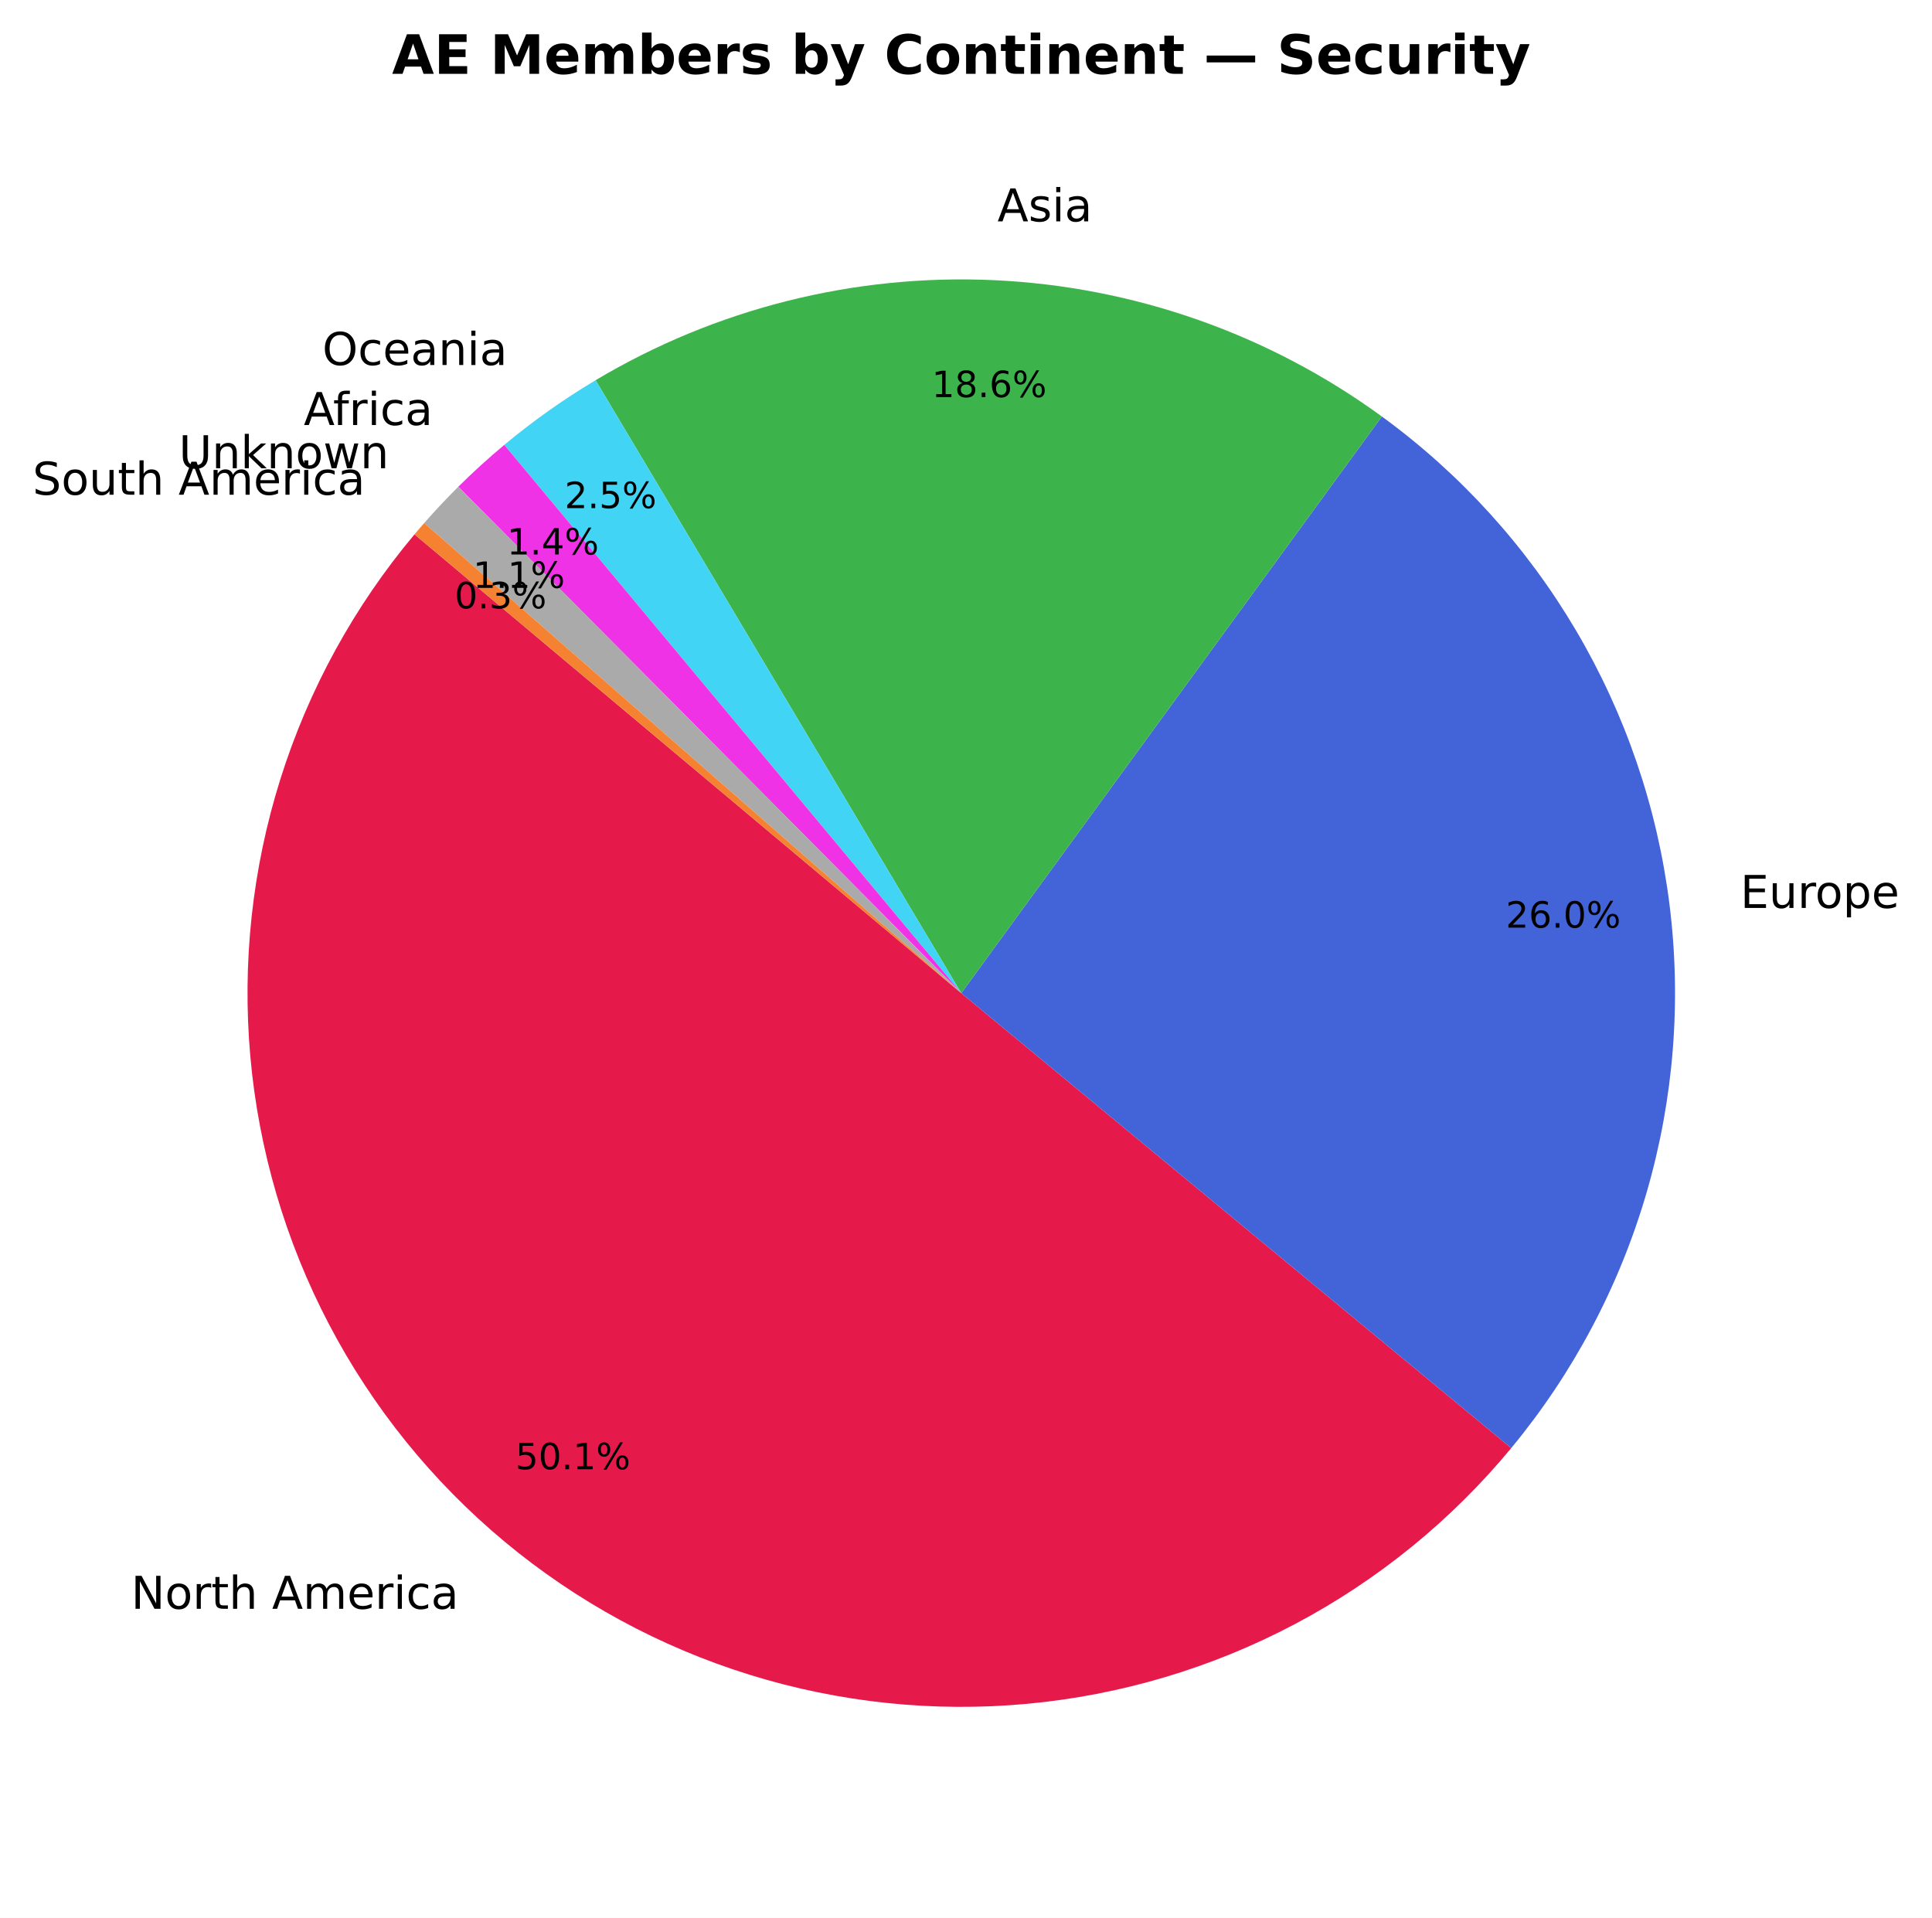
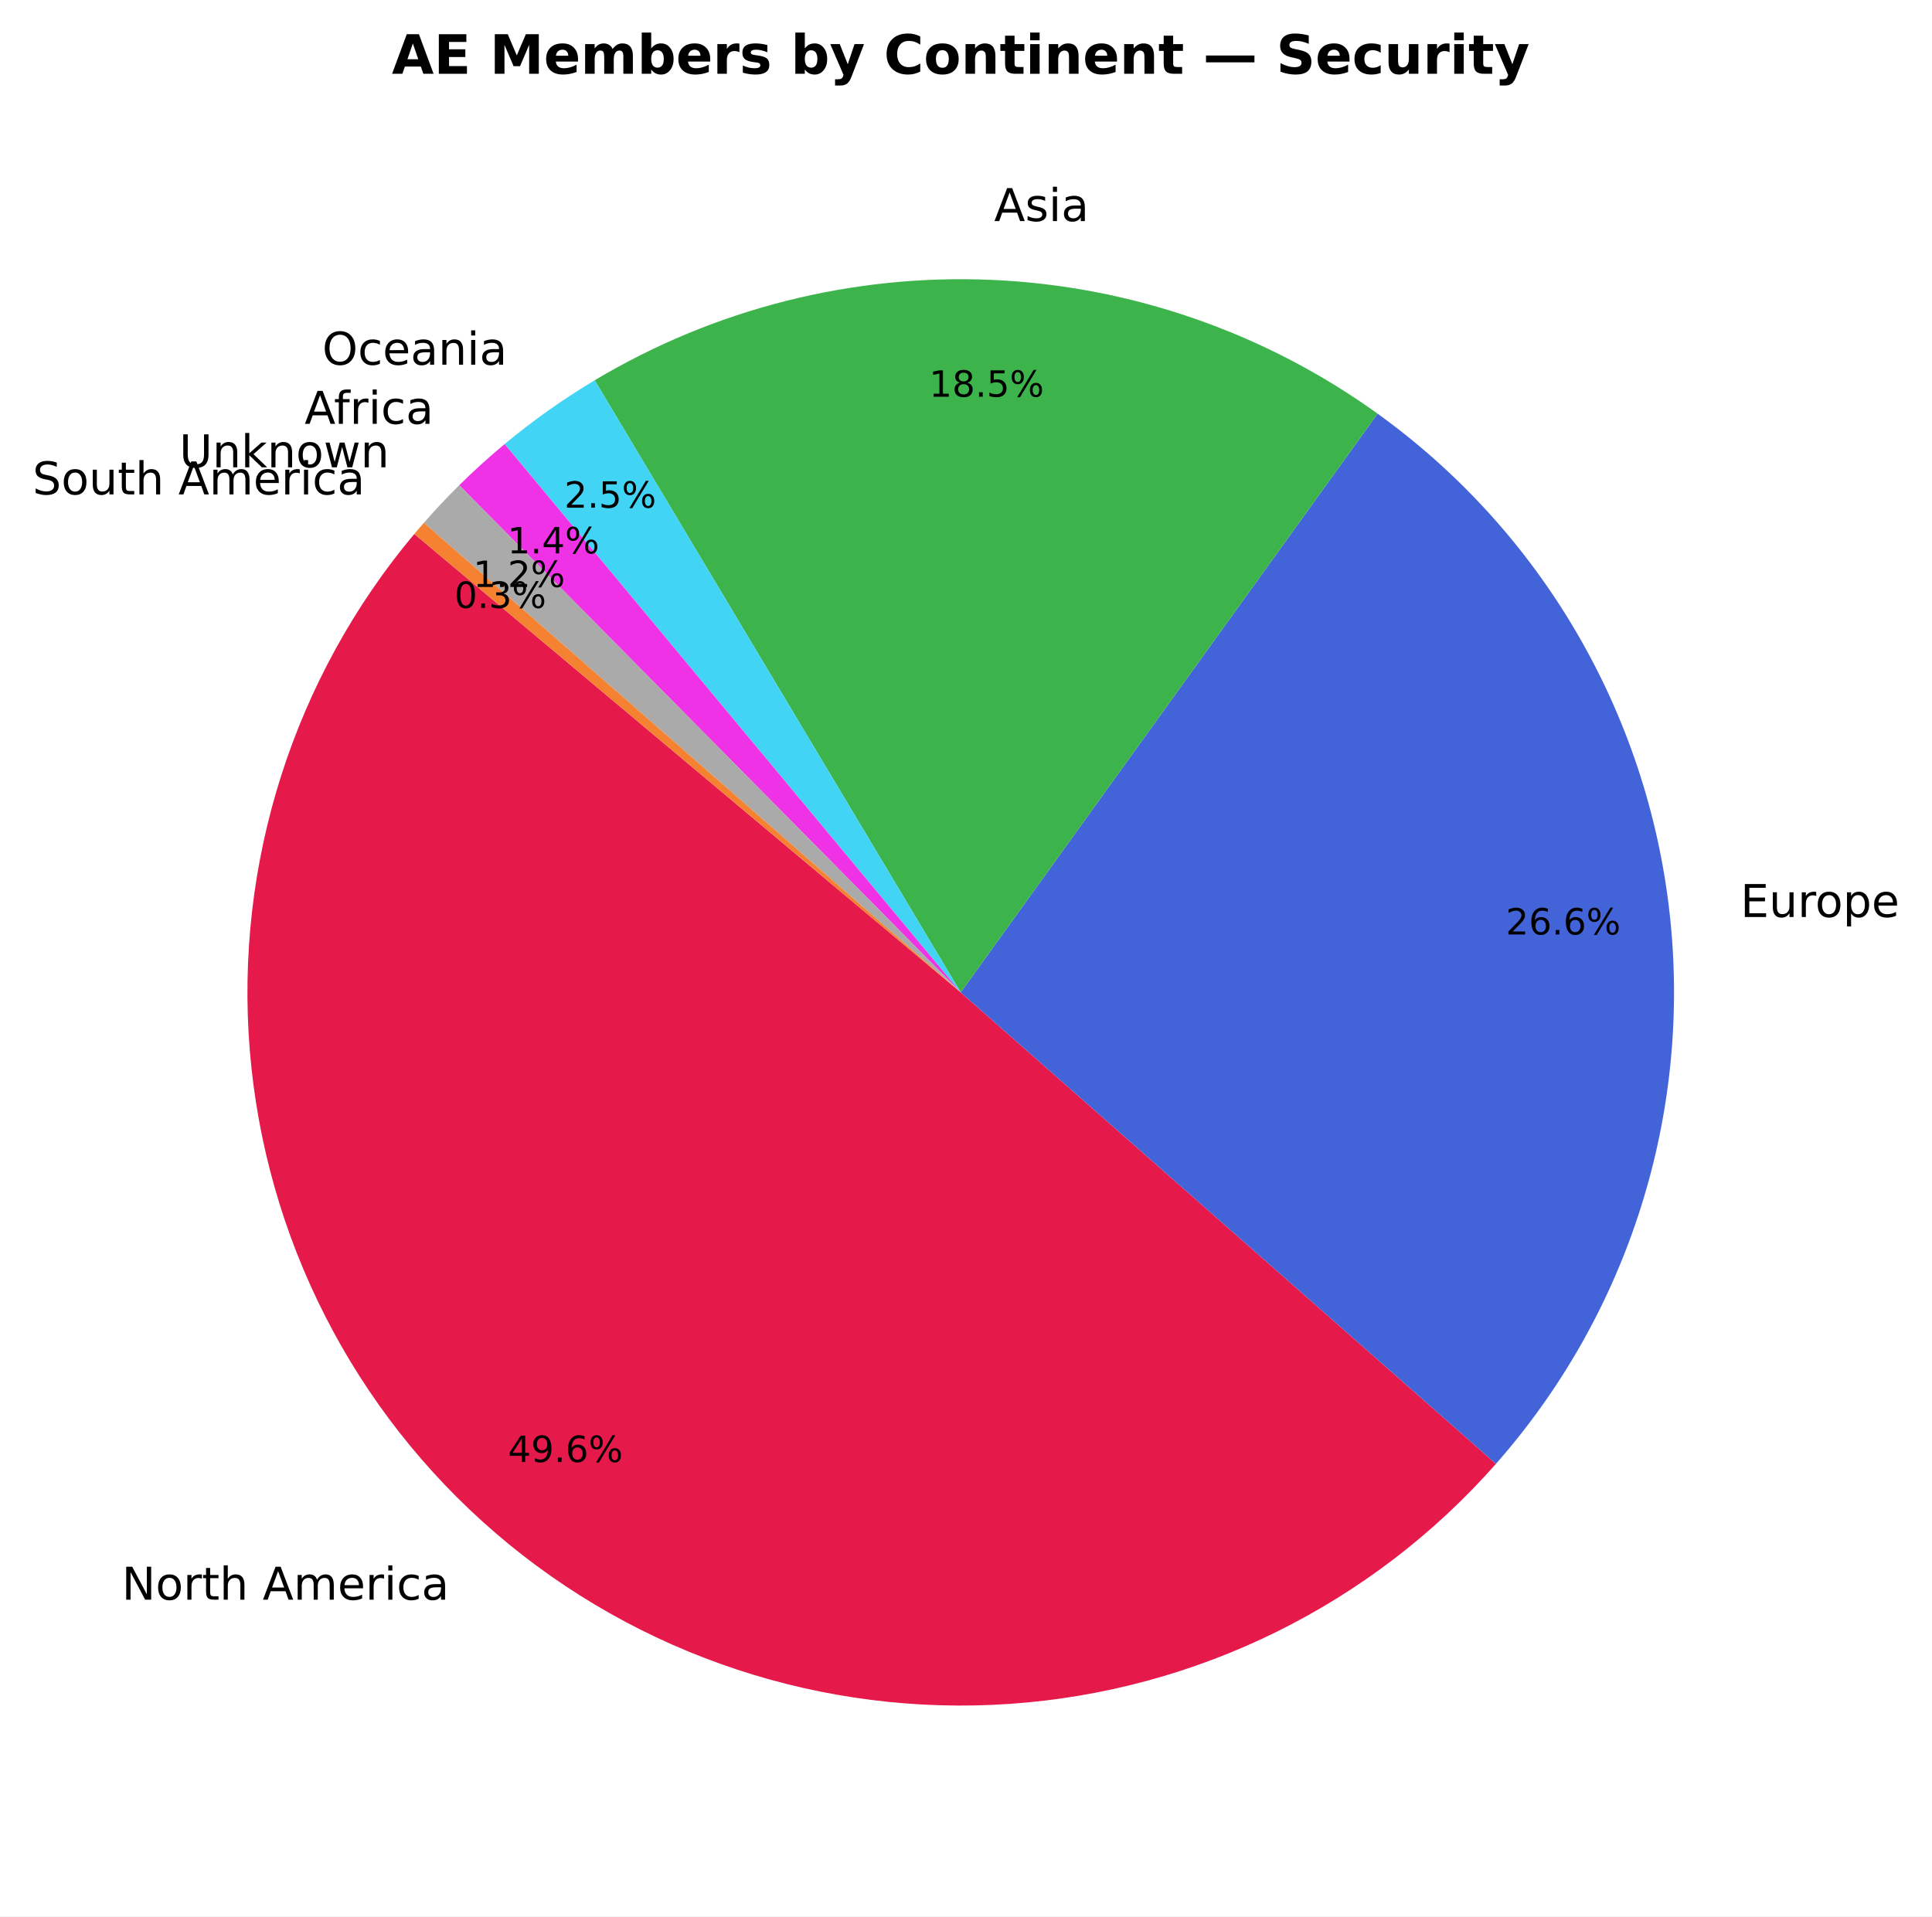
- <svg xmlns="http://www.w3.org/2000/svg" xmlns:xlink="http://www.w3.org/1999/xlink" width="426.941pt" height="423.838pt" viewBox="0 0 426.941 423.838" version="1.1">
+ <svg xmlns="http://www.w3.org/2000/svg" xmlns:xlink="http://www.w3.org/1999/xlink" width="427.214pt" height="423.838pt" viewBox="0 0 427.214 423.838" version="1.1">
  <defs>
    <style type="text/css">*{stroke-linejoin: round; stroke-linecap: butt}</style>
  </defs>
  <g id="figure_1">
    <g id="patch_1">
-       <path d="M 0 423.838  L 426.941 423.838  L 426.941 0  L 0 0  z " style="fill: #ffffff" />
+       <path d="M 0 423.838  L 427.214 423.838  L 427.214 0  L 0 0  z " style="fill: #ffffff" />
    </g>
    <g id="axes_1">
      <g id="patch_2">
-         <path d="M 91.599 118.093  C 78.256 133.995 68.182 152.376 61.957 172.18  C 55.732 191.983 53.477 212.822 55.322 233.499  C 57.168 254.176 63.077 274.286 72.711 292.674  C 82.344 311.063 95.514 327.37 111.462 340.658  C 127.411 353.946 145.827 363.955 165.652 370.111  C 185.478 376.267 206.324 378.449 226.995 376.532  C 247.665 374.614 267.755 368.635 286.109 358.938  C 304.464 349.24 320.724 336.014 333.957 320.019  L 212.426 219.478  z " style="fill: #e6194b" />
+         <path d="M 91.615 118.093  C 64.947 149.874 51.867 190.928 55.234 232.279  C 58.601 273.629 78.151 312.027 109.608 339.075  C 141.066 366.124 181.96 379.697 223.348 376.829  C 264.736 373.96 303.366 354.874 330.792 323.744  L 212.442 219.478  z " style="fill: #e6194b" />
      </g>
      <g id="patch_3">
-         <path d="M 333.957 320.019  C 347.676 303.435 357.857 284.218 363.871 263.553  C 369.885 242.887 371.606 221.208 368.928 199.853  C 366.25 178.497 359.229 157.914 348.299 139.374  C 337.368 120.833 322.758 104.725 305.368 92.043  L 212.426 219.478  z " style="fill: #4363d8" />
+         <path d="M 330.792 323.744  C 345.345 307.226 356.279 287.842 362.89 266.843  C 369.501 245.844 371.643 223.692 369.178 201.816  C 366.713 179.94 359.694 158.82 348.576 139.819  C 337.458 120.818 322.483 104.354 304.619 91.488  L 212.442 219.478  z " style="fill: #4363d8" />
      </g>
      <g id="patch_4">
-         <path d="M 305.368 92.043  C 280.385 73.821 250.585 63.343 219.695 61.918  C 188.805 60.493 158.168 68.182 131.612 84.026  L 212.426 219.478  z " style="fill: #3cb44b" />
+         <path d="M 304.619 91.488  C 279.636 73.496 249.923 63.205 219.164 61.893  C 188.404 60.581 157.923 68.304 131.498 84.104  L 212.442 219.478  z " style="fill: #3cb44b" />
      </g>
      <g id="patch_5">
-         <path d="M 131.612 84.026  C 128.07 86.14 124.611 88.392 121.245 90.776  C 117.879 93.161 114.608 95.677 111.439 98.318  L 212.426 219.478  z " style="fill: #42d4f4" />
+         <path d="M 131.498 84.104  C 128.004 86.193 124.592 88.417 121.27 90.77  C 117.948 93.123 114.718 95.604 111.588 98.207  L 212.442 219.478  z " style="fill: #42d4f4" />
      </g>
      <g id="patch_6">
-         <path d="M 111.439 98.318  C 109.679 99.785 107.951 101.291 106.256 102.833  C 104.561 104.376 102.9 105.955 101.274 107.57  L 212.426 219.478  z " style="fill: #f032e6" />
+         <path d="M 111.588 98.207  C 109.85 99.653 108.142 101.136 106.467 102.656  C 104.792 104.175 103.15 105.73 101.542 107.321  L 212.442 219.478  z " style="fill: #f032e6" />
      </g>
      <g id="patch_7">
-         <path d="M 101.274 107.57  C 99.974 108.862 98.696 110.176 97.441 111.513  C 96.186 112.849 94.954 114.208 93.747 115.587  L 212.426 219.478  z " style="fill: #aaaaaa" />
+         <path d="M 101.542 107.321  C 100.191 108.656 98.865 110.016 97.563 111.4  C 96.261 112.783 94.985 114.19 93.734 115.62  L 212.442 219.478  z " style="fill: #aaaaaa" />
      </g>
      <g id="patch_8">
-         <path d="M 93.747 115.587  C 93.385 116.001 93.025 116.416 92.667 116.834  C 92.309 117.252 91.953 117.671 91.6 118.092  L 212.426 219.478  z " style="fill: #f58231" />
+         <path d="M 93.734 115.62  C 93.376 116.028 93.021 116.439 92.668 116.851  C 92.315 117.263 91.964 117.677 91.615 118.093  L 212.442 219.478  z " style="fill: #f58231" />
      </g>
      <g id="matplotlib.axis_1" />
      <g id="matplotlib.axis_2" />
      <g id="text_1">
-         <g transform="translate(28.96921 355.5349) scale(0.1 -0.1)">
+         <g transform="translate(26.92828 353.7942) scale(0.1 -0.1)">
          <defs>
            <path id="DejaVuSans-4e" d="M 628 4666  L 1478 4666  L 3547 763  L 3547 4666  L 4159 4666  L 4159 0  L 3309 0  L 1241 3903  L 1241 0  L 628 0  L 628 4666  z " transform="scale(0.015625)" />
            <path id="DejaVuSans-6f" d="M 1959 3097  Q 1497 3097 1228 2736  Q 959 2375 959 1747  Q 959 1119 1226 758  Q 1494 397 1959 397  Q 2419 397 2687 759  Q 2956 1122 2956 1747  Q 2956 2369 2687 2733  Q 2419 3097 1959 3097  z M 1959 3584  Q 2709 3584 3137 3096  Q 3566 2609 3566 1747  Q 3566 888 3137 398  Q 2709 -91 1959 -91  Q 1206 -91 779 398  Q 353 888 353 1747  Q 353 2609 779 3096  Q 1206 3584 1959 3584  z " transform="scale(0.015625)" />
            <path id="DejaVuSans-72" d="M 2631 2963  Q 2534 3019 2420 3045  Q 2306 3072 2169 3072  Q 1681 3072 1420 2755  Q 1159 2438 1159 1844  L 1159 0  L 581 0  L 581 3500  L 1159 3500  L 1159 2956  Q 1341 3275 1631 3429  Q 1922 3584 2338 3584  Q 2397 3584 2469 3576  Q 2541 3569 2628 3553  L 2631 2963  z " transform="scale(0.015625)" />
            <path id="DejaVuSans-74" d="M 1172 4494  L 1172 3500  L 2356 3500  L 2356 3053  L 1172 3053  L 1172 1153  Q 1172 725 1289 603  Q 1406 481 1766 481  L 2356 481  L 2356 0  L 1766 0  Q 1100 0 847 248  Q 594 497 594 1153  L 594 3053  L 172 3053  L 172 3500  L 594 3500  L 594 4494  L 1172 4494  z " transform="scale(0.015625)" />
            <path id="DejaVuSans-68" d="M 3513 2113  L 3513 0  L 2938 0  L 2938 2094  Q 2938 2591 2744 2837  Q 2550 3084 2163 3084  Q 1697 3084 1428 2787  Q 1159 2491 1159 1978  L 1159 0  L 581 0  L 581 4863  L 1159 4863  L 1159 2956  Q 1366 3272 1645 3428  Q 1925 3584 2291 3584  Q 2894 3584 3203 3211  Q 3513 2838 3513 2113  z " transform="scale(0.015625)" />
            <path id="DejaVuSans-20" transform="scale(0.015625)" />
            <path id="DejaVuSans-41" d="M 2188 4044  L 1331 1722  L 3047 1722  L 2188 4044  z M 1831 4666  L 2547 4666  L 4325 0  L 3669 0  L 3244 1197  L 1141 1197  L 716 0  L 50 0  L 1831 4666  z " transform="scale(0.015625)" />
            <path id="DejaVuSans-6d" d="M 3328 2828  Q 3544 3216 3844 3400  Q 4144 3584 4550 3584  Q 5097 3584 5394 3201  Q 5691 2819 5691 2113  L 5691 0  L 5113 0  L 5113 2094  Q 5113 2597 4934 2840  Q 4756 3084 4391 3084  Q 3944 3084 3684 2787  Q 3425 2491 3425 1978  L 3425 0  L 2847 0  L 2847 2094  Q 2847 2600 2669 2842  Q 2491 3084 2119 3084  Q 1678 3084 1418 2786  Q 1159 2488 1159 1978  L 1159 0  L 581 0  L 581 3500  L 1159 3500  L 1159 2956  Q 1356 3278 1631 3431  Q 1906 3584 2284 3584  Q 2666 3584 2933 3390  Q 3200 3197 3328 2828  z " transform="scale(0.015625)" />
            <path id="DejaVuSans-65" d="M 3597 1894  L 3597 1613  L 953 1613  Q 991 1019 1311 708  Q 1631 397 2203 397  Q 2534 397 2845 478  Q 3156 559 3463 722  L 3463 178  Q 3153 47 2828 -22  Q 2503 -91 2169 -91  Q 1331 -91 842 396  Q 353 884 353 1716  Q 353 2575 817 3079  Q 1281 3584 2069 3584  Q 2775 3584 3186 3129  Q 3597 2675 3597 1894  z M 3022 2063  Q 3016 2534 2758 2815  Q 2500 3097 2075 3097  Q 1594 3097 1305 2825  Q 1016 2553 972 2059  L 3022 2063  z " transform="scale(0.015625)" />
            <path id="DejaVuSans-69" d="M 603 3500  L 1178 3500  L 1178 0  L 603 0  L 603 3500  z M 603 4863  L 1178 4863  L 1178 4134  L 603 4134  L 603 4863  z " transform="scale(0.015625)" />
            <path id="DejaVuSans-63" d="M 3122 3366  L 3122 2828  Q 2878 2963 2633 3030  Q 2388 3097 2138 3097  Q 1578 3097 1268 2742  Q 959 2388 959 1747  Q 959 1106 1268 751  Q 1578 397 2138 397  Q 2388 397 2633 464  Q 2878 531 3122 666  L 3122 134  Q 2881 22 2623 -34  Q 2366 -91 2075 -91  Q 1284 -91 818 406  Q 353 903 353 1747  Q 353 2603 823 3093  Q 1294 3584 2113 3584  Q 2378 3584 2631 3529  Q 2884 3475 3122 3366  z " transform="scale(0.015625)" />
            <path id="DejaVuSans-61" d="M 2194 1759  Q 1497 1759 1228 1600  Q 959 1441 959 1056  Q 959 750 1161 570  Q 1363 391 1709 391  Q 2188 391 2477 730  Q 2766 1069 2766 1631  L 2766 1759  L 2194 1759  z M 3341 1997  L 3341 0  L 2766 0  L 2766 531  Q 2569 213 2275 61  Q 1981 -91 1556 -91  Q 1019 -91 701 211  Q 384 513 384 1019  Q 384 1609 779 1909  Q 1175 2209 1959 2209  L 2766 2209  L 2766 2266  Q 2766 2663 2505 2880  Q 2244 3097 1772 3097  Q 1472 3097 1187 3025  Q 903 2953 641 2809  L 641 3341  Q 956 3463 1253 3523  Q 1550 3584 1831 3584  Q 2591 3584 2966 3190  Q 3341 2797 3341 1997  z " transform="scale(0.015625)" />
          </defs>
          <use xlink:href="#DejaVuSans-4e" />
          <use xlink:href="#DejaVuSans-6f" transform="translate(74.80469 0)" />
          <use xlink:href="#DejaVuSans-72" transform="translate(135.9863 0)" />
          <use xlink:href="#DejaVuSans-74" transform="translate(177.0996 0)" />
          <use xlink:href="#DejaVuSans-68" transform="translate(216.3086 0)" />
          <use xlink:href="#DejaVuSans-20" transform="translate(279.6875 0)" />
          <use xlink:href="#DejaVuSans-41" transform="translate(311.4746 0)" />
          <use xlink:href="#DejaVuSans-6d" transform="translate(379.8828 0)" />
          <use xlink:href="#DejaVuSans-65" transform="translate(477.2949 0)" />
          <use xlink:href="#DejaVuSans-72" transform="translate(538.8184 0)" />
          <use xlink:href="#DejaVuSans-69" transform="translate(579.9316 0)" />
          <use xlink:href="#DejaVuSans-63" transform="translate(607.7148 0)" />
          <use xlink:href="#DejaVuSans-61" transform="translate(662.6953 0)" />
        </g>
      </g>
      <g id="text_2">
-         <g transform="translate(113.9001 324.6882) scale(0.08 -0.08)">
-           <defs>
-             <path id="DejaVuSans-35" d="M 691 4666  L 3169 4666  L 3169 4134  L 1269 4134  L 1269 2991  Q 1406 3038 1543 3061  Q 1681 3084 1819 3084  Q 2600 3084 3056 2656  Q 3513 2228 3513 1497  Q 3513 744 3044 326  Q 2575 -91 1722 -91  Q 1428 -91 1123 -41  Q 819 9 494 109  L 494 744  Q 775 591 1075 516  Q 1375 441 1709 441  Q 2250 441 2565 725  Q 2881 1009 2881 1497  Q 2881 1984 2565 2268  Q 2250 2553 1709 2553  Q 1456 2553 1204 2497  Q 953 2441 691 2322  L 691 4666  z " transform="scale(0.015625)" />
-             <path id="DejaVuSans-30" d="M 2034 4250  Q 1547 4250 1301 3770  Q 1056 3291 1056 2328  Q 1056 1369 1301 889  Q 1547 409 2034 409  Q 2525 409 2770 889  Q 3016 1369 3016 2328  Q 3016 3291 2770 3770  Q 2525 4250 2034 4250  z M 2034 4750  Q 2819 4750 3233 4129  Q 3647 3509 3647 2328  Q 3647 1150 3233 529  Q 2819 -91 2034 -91  Q 1250 -91 836 529  Q 422 1150 422 2328  Q 422 3509 836 4129  Q 1250 4750 2034 4750  z " transform="scale(0.015625)" />
+         <g transform="translate(112.3266 323.343) scale(0.08 -0.08)">
+           <defs>
+             <path id="DejaVuSans-34" d="M 2419 4116  L 825 1625  L 2419 1625  L 2419 4116  z M 2253 4666  L 3047 4666  L 3047 1625  L 3713 1625  L 3713 1100  L 3047 1100  L 3047 0  L 2419 0  L 2419 1100  L 313 1100  L 313 1709  L 2253 4666  z " transform="scale(0.015625)" />
+             <path id="DejaVuSans-39" d="M 703 97  L 703 672  Q 941 559 1184 500  Q 1428 441 1663 441  Q 2288 441 2617 861  Q 2947 1281 2994 2138  Q 2813 1869 2534 1725  Q 2256 1581 1919 1581  Q 1219 1581 811 2004  Q 403 2428 403 3163  Q 403 3881 828 4315  Q 1253 4750 1959 4750  Q 2769 4750 3195 4129  Q 3622 3509 3622 2328  Q 3622 1225 3098 567  Q 2575 -91 1691 -91  Q 1453 -91 1209 -44  Q 966 3 703 97  z M 1959 2075  Q 2384 2075 2632 2365  Q 2881 2656 2881 3163  Q 2881 3666 2632 3958  Q 2384 4250 1959 4250  Q 1534 4250 1286 3958  Q 1038 3666 1038 3163  Q 1038 2656 1286 2365  Q 1534 2075 1959 2075  z " transform="scale(0.015625)" />
            <path id="DejaVuSans-2e" d="M 684 794  L 1344 794  L 1344 0  L 684 0  L 684 794  z " transform="scale(0.015625)" />
-             <path id="DejaVuSans-31" d="M 794 531  L 1825 531  L 1825 4091  L 703 3866  L 703 4441  L 1819 4666  L 2450 4666  L 2450 531  L 3481 531  L 3481 0  L 794 0  L 794 531  z " transform="scale(0.015625)" />
+             <path id="DejaVuSans-36" d="M 2113 2584  Q 1688 2584 1439 2293  Q 1191 2003 1191 1497  Q 1191 994 1439 701  Q 1688 409 2113 409  Q 2538 409 2786 701  Q 3034 994 3034 1497  Q 3034 2003 2786 2293  Q 2538 2584 2113 2584  z M 3366 4563  L 3366 3988  Q 3128 4100 2886 4159  Q 2644 4219 2406 4219  Q 1781 4219 1451 3797  Q 1122 3375 1075 2522  Q 1259 2794 1537 2939  Q 1816 3084 2150 3084  Q 2853 3084 3261 2657  Q 3669 2231 3669 1497  Q 3669 778 3244 343  Q 2819 -91 2113 -91  Q 1303 -91 875 529  Q 447 1150 447 2328  Q 447 3434 972 4092  Q 1497 4750 2381 4750  Q 2619 4750 2861 4703  Q 3103 4656 3366 4563  z " transform="scale(0.015625)" />
            <path id="DejaVuSans-25" d="M 4653 2053  Q 4381 2053 4226 1822  Q 4072 1591 4072 1178  Q 4072 772 4226 539  Q 4381 306 4653 306  Q 4919 306 5073 539  Q 5228 772 5228 1178  Q 5228 1588 5073 1820  Q 4919 2053 4653 2053  z M 4653 2450  Q 5147 2450 5437 2106  Q 5728 1763 5728 1178  Q 5728 594 5436 251  Q 5144 -91 4653 -91  Q 4153 -91 3862 251  Q 3572 594 3572 1178  Q 3572 1766 3864 2108  Q 4156 2450 4653 2450  z M 1428 4353  Q 1159 4353 1004 4120  Q 850 3888 850 3481  Q 850 3069 1003 2837  Q 1156 2606 1428 2606  Q 1700 2606 1854 2837  Q 2009 3069 2009 3481  Q 2009 3884 1853 4118  Q 1697 4353 1428 4353  z M 4250 4750  L 4750 4750  L 1831 -91  L 1331 -91  L 4250 4750  z M 1428 4750  Q 1922 4750 2215 4408  Q 2509 4066 2509 3481  Q 2509 2891 2217 2550  Q 1925 2209 1428 2209  Q 931 2209 642 2551  Q 353 2894 353 3481  Q 353 4063 643 4406  Q 934 4750 1428 4750  z " transform="scale(0.015625)" />
          </defs>
-           <use xlink:href="#DejaVuSans-35" />
-           <use xlink:href="#DejaVuSans-30" transform="translate(63.62305 0)" />
+           <use xlink:href="#DejaVuSans-34" />
+           <use xlink:href="#DejaVuSans-39" transform="translate(63.62305 0)" />
          <use xlink:href="#DejaVuSans-2e" transform="translate(127.2461 0)" />
-           <use xlink:href="#DejaVuSans-31" transform="translate(159.0332 0)" />
+           <use xlink:href="#DejaVuSans-36" transform="translate(159.0332 0)" />
          <use xlink:href="#DejaVuSans-25" transform="translate(222.6562 0)" />
        </g>
      </g>
      <g id="text_3">
-         <g transform="translate(384.5786 200.6494) scale(0.1 -0.1)">
+         <g transform="translate(384.8514 202.8091) scale(0.1 -0.1)">
          <defs>
            <path id="DejaVuSans-45" d="M 628 4666  L 3578 4666  L 3578 4134  L 1259 4134  L 1259 2753  L 3481 2753  L 3481 2222  L 1259 2222  L 1259 531  L 3634 531  L 3634 0  L 628 0  L 628 4666  z " transform="scale(0.015625)" />
            <path id="DejaVuSans-75" d="M 544 1381  L 544 3500  L 1119 3500  L 1119 1403  Q 1119 906 1312 657  Q 1506 409 1894 409  Q 2359 409 2629 706  Q 2900 1003 2900 1516  L 2900 3500  L 3475 3500  L 3475 0  L 2900 0  L 2900 538  Q 2691 219 2414 64  Q 2138 -91 1772 -91  Q 1169 -91 856 284  Q 544 659 544 1381  z M 1991 3584  L 1991 3584  z " transform="scale(0.015625)" />
            <path id="DejaVuSans-70" d="M 1159 525  L 1159 -1331  L 581 -1331  L 581 3500  L 1159 3500  L 1159 2969  Q 1341 3281 1617 3432  Q 1894 3584 2278 3584  Q 2916 3584 3314 3078  Q 3713 2572 3713 1747  Q 3713 922 3314 415  Q 2916 -91 2278 -91  Q 1894 -91 1617 61  Q 1341 213 1159 525  z M 3116 1747  Q 3116 2381 2855 2742  Q 2594 3103 2138 3103  Q 1681 3103 1420 2742  Q 1159 2381 1159 1747  Q 1159 1113 1420 752  Q 1681 391 2138 391  Q 2594 391 2855 752  Q 3116 1113 3116 1747  z " transform="scale(0.015625)" />
          </defs>
          <use xlink:href="#DejaVuSans-45" />
          <use xlink:href="#DejaVuSans-75" transform="translate(63.18359 0)" />
          <use xlink:href="#DejaVuSans-72" transform="translate(126.5625 0)" />
          <use xlink:href="#DejaVuSans-6f" transform="translate(165.4258 0)" />
          <use xlink:href="#DejaVuSans-70" transform="translate(226.6074 0)" />
          <use xlink:href="#DejaVuSans-65" transform="translate(290.084 0)" />
        </g>
      </g>
      <g id="text_4">
-         <g transform="translate(332.7461 205.0039) scale(0.08 -0.08)">
+         <g transform="translate(332.9605 206.6727) scale(0.08 -0.08)">
          <defs>
            <path id="DejaVuSans-32" d="M 1228 531  L 3431 531  L 3431 0  L 469 0  L 469 531  Q 828 903 1448 1529  Q 2069 2156 2228 2338  Q 2531 2678 2651 2914  Q 2772 3150 2772 3378  Q 2772 3750 2511 3984  Q 2250 4219 1831 4219  Q 1534 4219 1204 4116  Q 875 4013 500 3803  L 500 4441  Q 881 4594 1212 4672  Q 1544 4750 1819 4750  Q 2544 4750 2975 4387  Q 3406 4025 3406 3419  Q 3406 3131 3298 2873  Q 3191 2616 2906 2266  Q 2828 2175 2409 1742  Q 1991 1309 1228 531  z " transform="scale(0.015625)" />
-             <path id="DejaVuSans-36" d="M 2113 2584  Q 1688 2584 1439 2293  Q 1191 2003 1191 1497  Q 1191 994 1439 701  Q 1688 409 2113 409  Q 2538 409 2786 701  Q 3034 994 3034 1497  Q 3034 2003 2786 2293  Q 2538 2584 2113 2584  z M 3366 4563  L 3366 3988  Q 3128 4100 2886 4159  Q 2644 4219 2406 4219  Q 1781 4219 1451 3797  Q 1122 3375 1075 2522  Q 1259 2794 1537 2939  Q 1816 3084 2150 3084  Q 2853 3084 3261 2657  Q 3669 2231 3669 1497  Q 3669 778 3244 343  Q 2819 -91 2113 -91  Q 1303 -91 875 529  Q 447 1150 447 2328  Q 447 3434 972 4092  Q 1497 4750 2381 4750  Q 2619 4750 2861 4703  Q 3103 4656 3366 4563  z " transform="scale(0.015625)" />
          </defs>
          <use xlink:href="#DejaVuSans-32" />
          <use xlink:href="#DejaVuSans-36" transform="translate(63.62305 0)" />
          <use xlink:href="#DejaVuSans-2e" transform="translate(127.2461 0)" />
-           <use xlink:href="#DejaVuSans-30" transform="translate(159.0332 0)" />
+           <use xlink:href="#DejaVuSans-36" transform="translate(159.0332 0)" />
          <use xlink:href="#DejaVuSans-25" transform="translate(222.6562 0)" />
        </g>
      </g>
      <g id="text_5">
-         <g transform="translate(220.4222 48.92106) scale(0.1 -0.1)">
+         <g transform="translate(219.8358 48.89433) scale(0.1 -0.1)">
          <defs>
            <path id="DejaVuSans-73" d="M 2834 3397  L 2834 2853  Q 2591 2978 2328 3040  Q 2066 3103 1784 3103  Q 1356 3103 1142 2972  Q 928 2841 928 2578  Q 928 2378 1081 2264  Q 1234 2150 1697 2047  L 1894 2003  Q 2506 1872 2764 1633  Q 3022 1394 3022 966  Q 3022 478 2636 193  Q 2250 -91 1575 -91  Q 1294 -91 989 -36  Q 684 19 347 128  L 347 722  Q 666 556 975 473  Q 1284 391 1588 391  Q 1994 391 2212 530  Q 2431 669 2431 922  Q 2431 1156 2273 1281  Q 2116 1406 1581 1522  L 1381 1569  Q 847 1681 609 1914  Q 372 2147 372 2553  Q 372 3047 722 3315  Q 1072 3584 1716 3584  Q 2034 3584 2315 3537  Q 2597 3491 2834 3397  z " transform="scale(0.015625)" />
          </defs>
          <use xlink:href="#DejaVuSans-41" />
          <use xlink:href="#DejaVuSans-73" transform="translate(68.4082 0)" />
          <use xlink:href="#DejaVuSans-69" transform="translate(120.5078 0)" />
          <use xlink:href="#DejaVuSans-61" transform="translate(148.291 0)" />
        </g>
      </g>
      <g id="text_6">
-         <g transform="translate(205.898 87.75928) scale(0.08 -0.08)">
-           <defs>
+         <g transform="translate(205.4485 87.73863) scale(0.08 -0.08)">
+           <defs>
+             <path id="DejaVuSans-31" d="M 794 531  L 1825 531  L 1825 4091  L 703 3866  L 703 4441  L 1819 4666  L 2450 4666  L 2450 531  L 3481 531  L 3481 0  L 794 0  L 794 531  z " transform="scale(0.015625)" />
            <path id="DejaVuSans-38" d="M 2034 2216  Q 1584 2216 1326 1975  Q 1069 1734 1069 1313  Q 1069 891 1326 650  Q 1584 409 2034 409  Q 2484 409 2743 651  Q 3003 894 3003 1313  Q 3003 1734 2745 1975  Q 2488 2216 2034 2216  z M 1403 2484  Q 997 2584 770 2862  Q 544 3141 544 3541  Q 544 4100 942 4425  Q 1341 4750 2034 4750  Q 2731 4750 3128 4425  Q 3525 4100 3525 3541  Q 3525 3141 3298 2862  Q 3072 2584 2669 2484  Q 3125 2378 3379 2068  Q 3634 1759 3634 1313  Q 3634 634 3220 271  Q 2806 -91 2034 -91  Q 1263 -91 848 271  Q 434 634 434 1313  Q 434 1759 690 2068  Q 947 2378 1403 2484  z M 1172 3481  Q 1172 3119 1398 2916  Q 1625 2713 2034 2713  Q 2441 2713 2670 2916  Q 2900 3119 2900 3481  Q 2900 3844 2670 4047  Q 2441 4250 2034 4250  Q 1625 4250 1398 4047  Q 1172 3844 1172 3481  z " transform="scale(0.015625)" />
+             <path id="DejaVuSans-35" d="M 691 4666  L 3169 4666  L 3169 4134  L 1269 4134  L 1269 2991  Q 1406 3038 1543 3061  Q 1681 3084 1819 3084  Q 2600 3084 3056 2656  Q 3513 2228 3513 1497  Q 3513 744 3044 326  Q 2575 -91 1722 -91  Q 1428 -91 1123 -41  Q 819 9 494 109  L 494 744  Q 775 591 1075 516  Q 1375 441 1709 441  Q 2250 441 2565 725  Q 2881 1009 2881 1497  Q 2881 1984 2565 2268  Q 2250 2553 1709 2553  Q 1456 2553 1204 2497  Q 953 2441 691 2322  L 691 4666  z " transform="scale(0.015625)" />
          </defs>
          <use xlink:href="#DejaVuSans-31" />
          <use xlink:href="#DejaVuSans-38" transform="translate(63.62305 0)" />
          <use xlink:href="#DejaVuSans-2e" transform="translate(127.2461 0)" />
-           <use xlink:href="#DejaVuSans-36" transform="translate(159.0332 0)" />
+           <use xlink:href="#DejaVuSans-35" transform="translate(159.0332 0)" />
          <use xlink:href="#DejaVuSans-25" transform="translate(222.6562 0)" />
        </g>
      </g>
      <g id="text_7">
-         <g transform="translate(71.23171 80.66551) scale(0.1 -0.1)">
+         <g transform="translate(71.25756 80.65834) scale(0.1 -0.1)">
          <defs>
            <path id="DejaVuSans-4f" d="M 2522 4238  Q 1834 4238 1429 3725  Q 1025 3213 1025 2328  Q 1025 1447 1429 934  Q 1834 422 2522 422  Q 3209 422 3611 934  Q 4013 1447 4013 2328  Q 4013 3213 3611 3725  Q 3209 4238 2522 4238  z M 2522 4750  Q 3503 4750 4090 4092  Q 4678 3434 4678 2328  Q 4678 1225 4090 567  Q 3503 -91 2522 -91  Q 1538 -91 948 565  Q 359 1222 359 2328  Q 359 3434 948 4092  Q 1538 4750 2522 4750  z " transform="scale(0.015625)" />
            <path id="DejaVuSans-6e" d="M 3513 2113  L 3513 0  L 2938 0  L 2938 2094  Q 2938 2591 2744 2837  Q 2550 3084 2163 3084  Q 1697 3084 1428 2787  Q 1159 2491 1159 1978  L 1159 0  L 581 0  L 581 3500  L 1159 3500  L 1159 2956  Q 1366 3272 1645 3428  Q 1925 3584 2291 3584  Q 2894 3584 3203 3211  Q 3513 2838 3513 2113  z " transform="scale(0.015625)" />
          </defs>
          <use xlink:href="#DejaVuSans-4f" />
          <use xlink:href="#DejaVuSans-63" transform="translate(78.71094 0)" />
          <use xlink:href="#DejaVuSans-65" transform="translate(133.6914 0)" />
          <use xlink:href="#DejaVuSans-61" transform="translate(195.2148 0)" />
          <use xlink:href="#DejaVuSans-6e" transform="translate(256.4941 0)" />
          <use xlink:href="#DejaVuSans-69" transform="translate(319.873 0)" />
          <use xlink:href="#DejaVuSans-61" transform="translate(347.6562 0)" />
        </g>
      </g>
      <g id="text_8">
-         <g transform="translate(124.7604 112.2891) scale(0.08 -0.08)">
+         <g transform="translate(124.7839 112.2835) scale(0.08 -0.08)">
          <use xlink:href="#DejaVuSans-32" />
          <use xlink:href="#DejaVuSans-2e" transform="translate(63.62305 0)" />
          <use xlink:href="#DejaVuSans-35" transform="translate(95.41016 0)" />
          <use xlink:href="#DejaVuSans-25" transform="translate(159.0332 0)" />
        </g>
      </g>
      <g id="text_9">
-         <g transform="translate(67.12463 93.92836) scale(0.1 -0.1)">
+         <g transform="translate(67.35551 93.73285) scale(0.1 -0.1)">
          <defs>
            <path id="DejaVuSans-66" d="M 2375 4863  L 2375 4384  L 1825 4384  Q 1516 4384 1395 4259  Q 1275 4134 1275 3809  L 1275 3500  L 2222 3500  L 2222 3053  L 1275 3053  L 1275 0  L 697 0  L 697 3053  L 147 3053  L 147 3500  L 697 3500  L 697 3744  Q 697 4328 969 4595  Q 1241 4863 1831 4863  L 2375 4863  z " transform="scale(0.015625)" />
          </defs>
          <use xlink:href="#DejaVuSans-41" />
          <use xlink:href="#DejaVuSans-66" transform="translate(64.7832 0)" />
          <use xlink:href="#DejaVuSans-72" transform="translate(99.98828 0)" />
          <use xlink:href="#DejaVuSans-69" transform="translate(141.1016 0)" />
          <use xlink:href="#DejaVuSans-63" transform="translate(168.8848 0)" />
          <use xlink:href="#DejaVuSans-61" transform="translate(223.8652 0)" />
        </g>
      </g>
      <g id="text_10">
-         <g transform="translate(112.0194 122.5377) scale(0.08 -0.08)">
-           <defs>
-             <path id="DejaVuSans-34" d="M 2419 4116  L 825 1625  L 2419 1625  L 2419 4116  z M 2253 4666  L 3047 4666  L 3047 1625  L 3713 1625  L 3713 1100  L 3047 1100  L 3047 0  L 2419 0  L 2419 1100  L 313 1100  L 313 1709  L 2253 4666  z " transform="scale(0.015625)" />
-           </defs>
+         <g transform="translate(112.2014 122.3866) scale(0.08 -0.08)">
          <use xlink:href="#DejaVuSans-31" />
          <use xlink:href="#DejaVuSans-2e" transform="translate(63.62305 0)" />
          <use xlink:href="#DejaVuSans-34" transform="translate(95.41016 0)" />
          <use xlink:href="#DejaVuSans-25" transform="translate(159.0332 0)" />
        </g>
      </g>
      <g id="text_11">
-         <g transform="translate(39.52347 103.4757) scale(0.1 -0.1)">
+         <g transform="translate(39.65625 103.3512) scale(0.1 -0.1)">
          <defs>
            <path id="DejaVuSans-55" d="M 556 4666  L 1191 4666  L 1191 1831  Q 1191 1081 1462 751  Q 1734 422 2344 422  Q 2950 422 3222 751  Q 3494 1081 3494 1831  L 3494 4666  L 4128 4666  L 4128 1753  Q 4128 841 3676 375  Q 3225 -91 2344 -91  Q 1459 -91 1007 375  Q 556 841 556 1753  L 556 4666  z " transform="scale(0.015625)" />
            <path id="DejaVuSans-6b" d="M 581 4863  L 1159 4863  L 1159 1991  L 2875 3500  L 3609 3500  L 1753 1863  L 3688 0  L 2938 0  L 1159 1709  L 1159 0  L 581 0  L 581 4863  z " transform="scale(0.015625)" />
            <path id="DejaVuSans-77" d="M 269 3500  L 844 3500  L 1563 769  L 2278 3500  L 2956 3500  L 3675 769  L 4391 3500  L 4966 3500  L 4050 0  L 3372 0  L 2619 2869  L 1863 0  L 1184 0  L 269 3500  z " transform="scale(0.015625)" />
          </defs>
          <use xlink:href="#DejaVuSans-55" />
          <use xlink:href="#DejaVuSans-6e" transform="translate(73.19336 0)" />
          <use xlink:href="#DejaVuSans-6b" transform="translate(136.5723 0)" />
          <use xlink:href="#DejaVuSans-6e" transform="translate(194.4824 0)" />
          <use xlink:href="#DejaVuSans-6f" transform="translate(257.8613 0)" />
          <use xlink:href="#DejaVuSans-77" transform="translate(319.043 0)" />
          <use xlink:href="#DejaVuSans-6e" transform="translate(400.8301 0)" />
        </g>
      </g>
      <g id="text_12">
-         <g transform="translate(104.5267 129.9152) scale(0.08 -0.08)">
+         <g transform="translate(104.6329 129.8189) scale(0.08 -0.08)">
          <use xlink:href="#DejaVuSans-31" />
          <use xlink:href="#DejaVuSans-2e" transform="translate(63.62305 0)" />
-           <use xlink:href="#DejaVuSans-31" transform="translate(95.41016 0)" />
+           <use xlink:href="#DejaVuSans-32" transform="translate(95.41016 0)" />
          <use xlink:href="#DejaVuSans-25" transform="translate(159.0332 0)" />
        </g>
      </g>
      <g id="text_13">
-         <g transform="translate(7.2 109.3291) scale(0.1 -0.1)">
+         <g transform="translate(7.2 109.3475) scale(0.1 -0.1)">
          <defs>
            <path id="DejaVuSans-53" d="M 3425 4513  L 3425 3897  Q 3066 4069 2747 4153  Q 2428 4238 2131 4238  Q 1616 4238 1336 4038  Q 1056 3838 1056 3469  Q 1056 3159 1242 3001  Q 1428 2844 1947 2747  L 2328 2669  Q 3034 2534 3370 2195  Q 3706 1856 3706 1288  Q 3706 609 3251 259  Q 2797 -91 1919 -91  Q 1588 -91 1214 -16  Q 841 59 441 206  L 441 856  Q 825 641 1194 531  Q 1563 422 1919 422  Q 2459 422 2753 634  Q 3047 847 3047 1241  Q 3047 1584 2836 1778  Q 2625 1972 2144 2069  L 1759 2144  Q 1053 2284 737 2584  Q 422 2884 422 3419  Q 422 4038 858 4394  Q 1294 4750 2059 4750  Q 2388 4750 2728 4690  Q 3069 4631 3425 4513  z " transform="scale(0.015625)" />
          </defs>
          <use xlink:href="#DejaVuSans-53" />
          <use xlink:href="#DejaVuSans-6f" transform="translate(63.47656 0)" />
          <use xlink:href="#DejaVuSans-75" transform="translate(124.6582 0)" />
          <use xlink:href="#DejaVuSans-74" transform="translate(188.0371 0)" />
          <use xlink:href="#DejaVuSans-68" transform="translate(227.2461 0)" />
          <use xlink:href="#DejaVuSans-20" transform="translate(290.625 0)" />
          <use xlink:href="#DejaVuSans-41" transform="translate(322.4121 0)" />
          <use xlink:href="#DejaVuSans-6d" transform="translate(390.8203 0)" />
          <use xlink:href="#DejaVuSans-65" transform="translate(488.2324 0)" />
          <use xlink:href="#DejaVuSans-72" transform="translate(549.7559 0)" />
          <use xlink:href="#DejaVuSans-69" transform="translate(590.8691 0)" />
          <use xlink:href="#DejaVuSans-63" transform="translate(618.6523 0)" />
          <use xlink:href="#DejaVuSans-61" transform="translate(673.6328 0)" />
        </g>
      </g>
      <g id="text_14">
-         <g transform="translate(100.4686 134.4383) scale(0.08 -0.08)">
-           <defs>
+         <g transform="translate(100.4722 134.4524) scale(0.08 -0.08)">
+           <defs>
+             <path id="DejaVuSans-30" d="M 2034 4250  Q 1547 4250 1301 3770  Q 1056 3291 1056 2328  Q 1056 1369 1301 889  Q 1547 409 2034 409  Q 2525 409 2770 889  Q 3016 1369 3016 2328  Q 3016 3291 2770 3770  Q 2525 4250 2034 4250  z M 2034 4750  Q 2819 4750 3233 4129  Q 3647 3509 3647 2328  Q 3647 1150 3233 529  Q 2819 -91 2034 -91  Q 1250 -91 836 529  Q 422 1150 422 2328  Q 422 3509 836 4129  Q 1250 4750 2034 4750  z " transform="scale(0.015625)" />
            <path id="DejaVuSans-33" d="M 2597 2516  Q 3050 2419 3304 2112  Q 3559 1806 3559 1356  Q 3559 666 3084 287  Q 2609 -91 1734 -91  Q 1441 -91 1130 -33  Q 819 25 488 141  L 488 750  Q 750 597 1062 519  Q 1375 441 1716 441  Q 2309 441 2620 675  Q 2931 909 2931 1356  Q 2931 1769 2642 2001  Q 2353 2234 1838 2234  L 1294 2234  L 1294 2753  L 1863 2753  Q 2328 2753 2575 2939  Q 2822 3125 2822 3475  Q 2822 3834 2567 4026  Q 2313 4219 1838 4219  Q 1578 4219 1281 4162  Q 984 4106 628 3988  L 628 4550  Q 988 4650 1302 4700  Q 1616 4750 1894 4750  Q 2613 4750 3031 4423  Q 3450 4097 3450 3541  Q 3450 3153 3228 2886  Q 3006 2619 2597 2516  z " transform="scale(0.015625)" />
          </defs>
          <use xlink:href="#DejaVuSans-30" />
          <use xlink:href="#DejaVuSans-2e" transform="translate(63.62305 0)" />
          <use xlink:href="#DejaVuSans-33" transform="translate(95.41016 0)" />
          <use xlink:href="#DejaVuSans-25" transform="translate(159.0332 0)" />
        </g>
      </g>
      <g id="text_15">
-         <g transform="translate(86.63233 16.31812) scale(0.12 -0.12)">
+         <g transform="translate(86.64805 16.31812) scale(0.12 -0.12)">
          <defs>
            <path id="DejaVuSans-Bold-41" d="M 3419 850  L 1538 850  L 1241 0  L 31 0  L 1759 4666  L 3194 4666  L 4922 0  L 3713 0  L 3419 850  z M 1838 1716  L 3116 1716  L 2478 3572  L 1838 1716  z " transform="scale(0.015625)" />
            <path id="DejaVuSans-Bold-45" d="M 588 4666  L 3834 4666  L 3834 3756  L 1791 3756  L 1791 2888  L 3713 2888  L 3713 1978  L 1791 1978  L 1791 909  L 3903 909  L 3903 0  L 588 0  L 588 4666  z " transform="scale(0.015625)" />
            <path id="DejaVuSans-Bold-20" transform="scale(0.015625)" />
            <path id="DejaVuSans-Bold-4d" d="M 588 4666  L 2119 4666  L 3181 2169  L 4250 4666  L 5778 4666  L 5778 0  L 4641 0  L 4641 3413  L 3566 897  L 2803 897  L 1728 3413  L 1728 0  L 588 0  L 588 4666  z " transform="scale(0.015625)" />
            <path id="DejaVuSans-Bold-65" d="M 4031 1759  L 4031 1441  L 1416 1441  Q 1456 1047 1700 850  Q 1944 653 2381 653  Q 2734 653 3104 758  Q 3475 863 3866 1075  L 3866 213  Q 3469 63 3072 -14  Q 2675 -91 2278 -91  Q 1328 -91 801 392  Q 275 875 275 1747  Q 275 2603 792 3093  Q 1309 3584 2216 3584  Q 3041 3584 3536 3087  Q 4031 2591 4031 1759  z M 2881 2131  Q 2881 2450 2695 2645  Q 2509 2841 2209 2841  Q 1884 2841 1681 2658  Q 1478 2475 1428 2131  L 2881 2131  z " transform="scale(0.015625)" />
            <path id="DejaVuSans-Bold-6d" d="M 3781 2919  Q 3994 3244 4286 3414  Q 4578 3584 4928 3584  Q 5531 3584 5847 3212  Q 6163 2841 6163 2131  L 6163 0  L 5038 0  L 5038 1825  Q 5041 1866 5042 1909  Q 5044 1953 5044 2034  Q 5044 2406 4934 2573  Q 4825 2741 4581 2741  Q 4263 2741 4089 2478  Q 3916 2216 3909 1719  L 3909 0  L 2784 0  L 2784 1825  Q 2784 2406 2684 2573  Q 2584 2741 2328 2741  Q 2006 2741 1831 2477  Q 1656 2213 1656 1722  L 1656 0  L 531 0  L 531 3500  L 1656 3500  L 1656 2988  Q 1863 3284 2130 3434  Q 2397 3584 2719 3584  Q 3081 3584 3359 3409  Q 3638 3234 3781 2919  z " transform="scale(0.015625)" />
            <path id="DejaVuSans-Bold-62" d="M 2400 722  Q 2759 722 2948 984  Q 3138 1247 3138 1747  Q 3138 2247 2948 2509  Q 2759 2772 2400 2772  Q 2041 2772 1848 2508  Q 1656 2244 1656 1747  Q 1656 1250 1848 986  Q 2041 722 2400 722  z M 1656 2988  Q 1888 3294 2169 3439  Q 2450 3584 2816 3584  Q 3463 3584 3878 3070  Q 4294 2556 4294 1747  Q 4294 938 3878 423  Q 3463 -91 2816 -91  Q 2450 -91 2169 54  Q 1888 200 1656 506  L 1656 0  L 538 0  L 538 4863  L 1656 4863  L 1656 2988  z " transform="scale(0.015625)" />
            <path id="DejaVuSans-Bold-72" d="M 3138 2547  Q 2991 2616 2845 2648  Q 2700 2681 2553 2681  Q 2122 2681 1889 2404  Q 1656 2128 1656 1613  L 1656 0  L 538 0  L 538 3500  L 1656 3500  L 1656 2925  Q 1872 3269 2151 3426  Q 2431 3584 2822 3584  Q 2878 3584 2943 3579  Q 3009 3575 3134 3559  L 3138 2547  z " transform="scale(0.015625)" />
            <path id="DejaVuSans-Bold-73" d="M 3272 3391  L 3272 2541  Q 2913 2691 2578 2766  Q 2244 2841 1947 2841  Q 1628 2841 1473 2761  Q 1319 2681 1319 2516  Q 1319 2381 1436 2309  Q 1553 2238 1856 2203  L 2053 2175  Q 2913 2066 3209 1816  Q 3506 1566 3506 1031  Q 3506 472 3093 190  Q 2681 -91 1863 -91  Q 1516 -91 1145 -36  Q 775 19 384 128  L 384 978  Q 719 816 1070 734  Q 1422 653 1784 653  Q 2113 653 2278 743  Q 2444 834 2444 1013  Q 2444 1163 2330 1236  Q 2216 1309 1875 1350  L 1678 1375  Q 931 1469 631 1722  Q 331 1975 331 2491  Q 331 3047 712 3315  Q 1094 3584 1881 3584  Q 2191 3584 2531 3537  Q 2872 3491 3272 3391  z " transform="scale(0.015625)" />
            <path id="DejaVuSans-Bold-79" d="M 78 3500  L 1197 3500  L 2138 1125  L 2938 3500  L 4056 3500  L 2584 -331  Q 2363 -916 2067 -1148  Q 1772 -1381 1288 -1381  L 641 -1381  L 641 -647  L 991 -647  Q 1275 -647 1404 -556  Q 1534 -466 1606 -231  L 1638 -134  L 78 3500  z " transform="scale(0.015625)" />
            <path id="DejaVuSans-Bold-43" d="M 4288 256  Q 3956 84 3597 -3  Q 3238 -91 2847 -91  Q 1681 -91 1000 561  Q 319 1213 319 2328  Q 319 3447 1000 4098  Q 1681 4750 2847 4750  Q 3238 4750 3597 4662  Q 3956 4575 4288 4403  L 4288 3438  Q 3953 3666 3628 3772  Q 3303 3878 2944 3878  Q 2300 3878 1931 3465  Q 1563 3053 1563 2328  Q 1563 1606 1931 1193  Q 2300 781 2944 781  Q 3303 781 3628 887  Q 3953 994 4288 1222  L 4288 256  z " transform="scale(0.015625)" />
            <path id="DejaVuSans-Bold-6f" d="M 2203 2784  Q 1831 2784 1636 2517  Q 1441 2250 1441 1747  Q 1441 1244 1636 976  Q 1831 709 2203 709  Q 2569 709 2762 976  Q 2956 1244 2956 1747  Q 2956 2250 2762 2517  Q 2569 2784 2203 2784  z M 2203 3584  Q 3106 3584 3614 3096  Q 4122 2609 4122 1747  Q 4122 884 3614 396  Q 3106 -91 2203 -91  Q 1297 -91 786 396  Q 275 884 275 1747  Q 275 2609 786 3096  Q 1297 3584 2203 3584  z " transform="scale(0.015625)" />
            <path id="DejaVuSans-Bold-6e" d="M 4056 2131  L 4056 0  L 2931 0  L 2931 347  L 2931 1631  Q 2931 2084 2911 2256  Q 2891 2428 2841 2509  Q 2775 2619 2662 2680  Q 2550 2741 2406 2741  Q 2056 2741 1856 2470  Q 1656 2200 1656 1722  L 1656 0  L 538 0  L 538 3500  L 1656 3500  L 1656 2988  Q 1909 3294 2193 3439  Q 2478 3584 2822 3584  Q 3428 3584 3742 3212  Q 4056 2841 4056 2131  z " transform="scale(0.015625)" />
            <path id="DejaVuSans-Bold-74" d="M 1759 4494  L 1759 3500  L 2913 3500  L 2913 2700  L 1759 2700  L 1759 1216  Q 1759 972 1856 886  Q 1953 800 2241 800  L 2816 800  L 2816 0  L 1856 0  Q 1194 0 917 276  Q 641 553 641 1216  L 641 2700  L 84 2700  L 84 3500  L 641 3500  L 641 4494  L 1759 4494  z " transform="scale(0.015625)" />
            <path id="DejaVuSans-Bold-69" d="M 538 3500  L 1656 3500  L 1656 0  L 538 0  L 538 3500  z M 538 4863  L 1656 4863  L 1656 3950  L 538 3950  L 538 4863  z " transform="scale(0.015625)" />
            <path id="DejaVuSans-Bold-2014" d="M 344 2156  L 6056 2156  L 6056 1350  L 344 1350  L 344 2156  z " transform="scale(0.015625)" />
            <path id="DejaVuSans-Bold-53" d="M 3834 4519  L 3834 3531  Q 3450 3703 3084 3790  Q 2719 3878 2394 3878  Q 1963 3878 1756 3759  Q 1550 3641 1550 3391  Q 1550 3203 1689 3098  Q 1828 2994 2194 2919  L 2706 2816  Q 3484 2659 3812 2340  Q 4141 2022 4141 1434  Q 4141 663 3683 286  Q 3225 -91 2284 -91  Q 1841 -91 1394 -6  Q 947 78 500 244  L 500 1259  Q 947 1022 1364 901  Q 1781 781 2169 781  Q 2563 781 2772 912  Q 2981 1044 2981 1288  Q 2981 1506 2839 1625  Q 2697 1744 2272 1838  L 1806 1941  Q 1106 2091 782 2419  Q 459 2747 459 3303  Q 459 4000 909 4375  Q 1359 4750 2203 4750  Q 2588 4750 2994 4692  Q 3400 4634 3834 4519  z " transform="scale(0.015625)" />
            <path id="DejaVuSans-Bold-63" d="M 3366 3391  L 3366 2478  Q 3138 2634 2908 2709  Q 2678 2784 2431 2784  Q 1963 2784 1702 2511  Q 1441 2238 1441 1747  Q 1441 1256 1702 982  Q 1963 709 2431 709  Q 2694 709 2930 787  Q 3166 866 3366 1019  L 3366 103  Q 3103 6 2833 -42  Q 2563 -91 2291 -91  Q 1344 -91 809 395  Q 275 881 275 1747  Q 275 2613 809 3098  Q 1344 3584 2291 3584  Q 2566 3584 2833 3536  Q 3100 3488 3366 3391  z " transform="scale(0.015625)" />
            <path id="DejaVuSans-Bold-75" d="M 500 1363  L 500 3500  L 1625 3500  L 1625 3150  Q 1625 2866 1622 2436  Q 1619 2006 1619 1863  Q 1619 1441 1641 1255  Q 1663 1069 1716 984  Q 1784 875 1895 815  Q 2006 756 2150 756  Q 2500 756 2700 1025  Q 2900 1294 2900 1772  L 2900 3500  L 4019 3500  L 4019 0  L 2900 0  L 2900 506  Q 2647 200 2364 54  Q 2081 -91 1741 -91  Q 1134 -91 817 281  Q 500 653 500 1363  z " transform="scale(0.015625)" />
          </defs>
          <use xlink:href="#DejaVuSans-Bold-41" />
          <use xlink:href="#DejaVuSans-Bold-45" transform="translate(77.39258 0)" />
          <use xlink:href="#DejaVuSans-Bold-20" transform="translate(145.7031 0)" />
          <use xlink:href="#DejaVuSans-Bold-4d" transform="translate(180.5176 0)" />
          <use xlink:href="#DejaVuSans-Bold-65" transform="translate(280.0293 0)" />
          <use xlink:href="#DejaVuSans-Bold-6d" transform="translate(347.8516 0)" />
          <use xlink:href="#DejaVuSans-Bold-62" transform="translate(452.0508 0)" />
          <use xlink:href="#DejaVuSans-Bold-65" transform="translate(523.6328 0)" />
          <use xlink:href="#DejaVuSans-Bold-72" transform="translate(591.4551 0)" />
          <use xlink:href="#DejaVuSans-Bold-73" transform="translate(640.7715 0)" />
          <use xlink:href="#DejaVuSans-Bold-20" transform="translate(700.293 0)" />
          <use xlink:href="#DejaVuSans-Bold-62" transform="translate(735.1074 0)" />
          <use xlink:href="#DejaVuSans-Bold-79" transform="translate(806.6895 0)" />
          <use xlink:href="#DejaVuSans-Bold-20" transform="translate(871.875 0)" />
          <use xlink:href="#DejaVuSans-Bold-43" transform="translate(906.6895 0)" />
          <use xlink:href="#DejaVuSans-Bold-6f" transform="translate(980.0781 0)" />
          <use xlink:href="#DejaVuSans-Bold-6e" transform="translate(1048.779 0)" />
          <use xlink:href="#DejaVuSans-Bold-74" transform="translate(1119.971 0)" />
          <use xlink:href="#DejaVuSans-Bold-69" transform="translate(1167.773 0)" />
          <use xlink:href="#DejaVuSans-Bold-6e" transform="translate(1202.051 0)" />
          <use xlink:href="#DejaVuSans-Bold-65" transform="translate(1273.242 0)" />
          <use xlink:href="#DejaVuSans-Bold-6e" transform="translate(1341.064 0)" />
          <use xlink:href="#DejaVuSans-Bold-74" transform="translate(1412.256 0)" />
          <use xlink:href="#DejaVuSans-Bold-20" transform="translate(1460.059 0)" />
          <use xlink:href="#DejaVuSans-Bold-2014" transform="translate(1494.873 0)" />
          <use xlink:href="#DejaVuSans-Bold-20" transform="translate(1594.873 0)" />
          <use xlink:href="#DejaVuSans-Bold-53" transform="translate(1629.688 0)" />
          <use xlink:href="#DejaVuSans-Bold-65" transform="translate(1701.709 0)" />
          <use xlink:href="#DejaVuSans-Bold-63" transform="translate(1769.531 0)" />
          <use xlink:href="#DejaVuSans-Bold-75" transform="translate(1828.809 0)" />
          <use xlink:href="#DejaVuSans-Bold-72" transform="translate(1900 0)" />
          <use xlink:href="#DejaVuSans-Bold-69" transform="translate(1949.316 0)" />
          <use xlink:href="#DejaVuSans-Bold-74" transform="translate(1983.594 0)" />
          <use xlink:href="#DejaVuSans-Bold-79" transform="translate(2031.396 0)" />
        </g>
      </g>
    </g>
  </g>
</svg>
